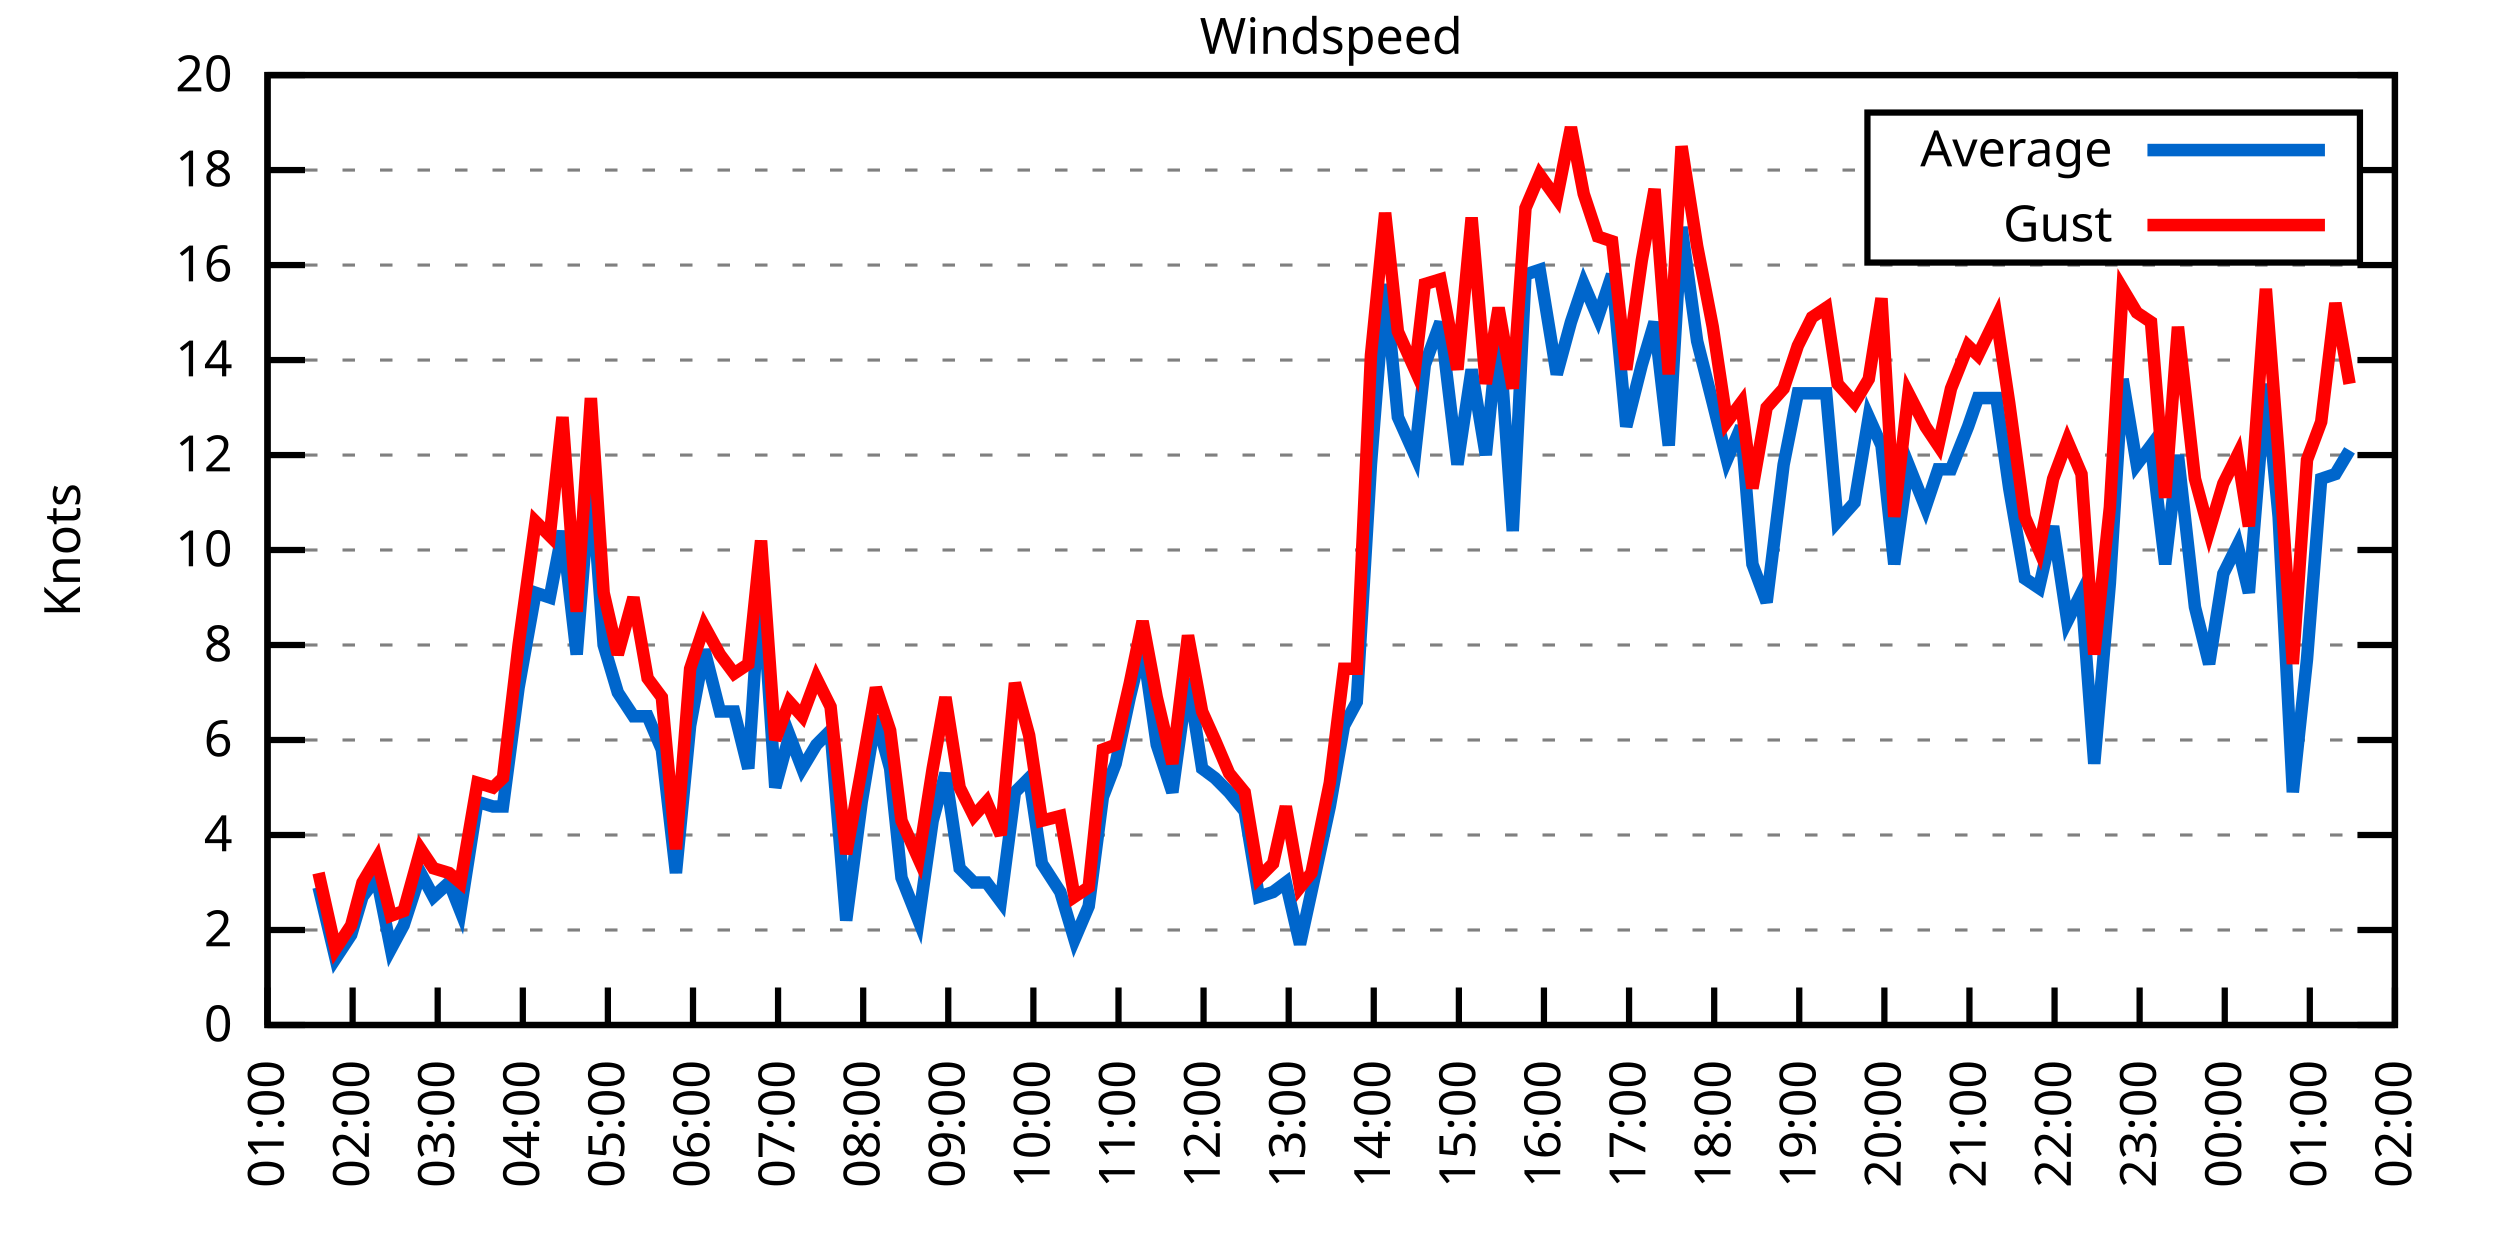
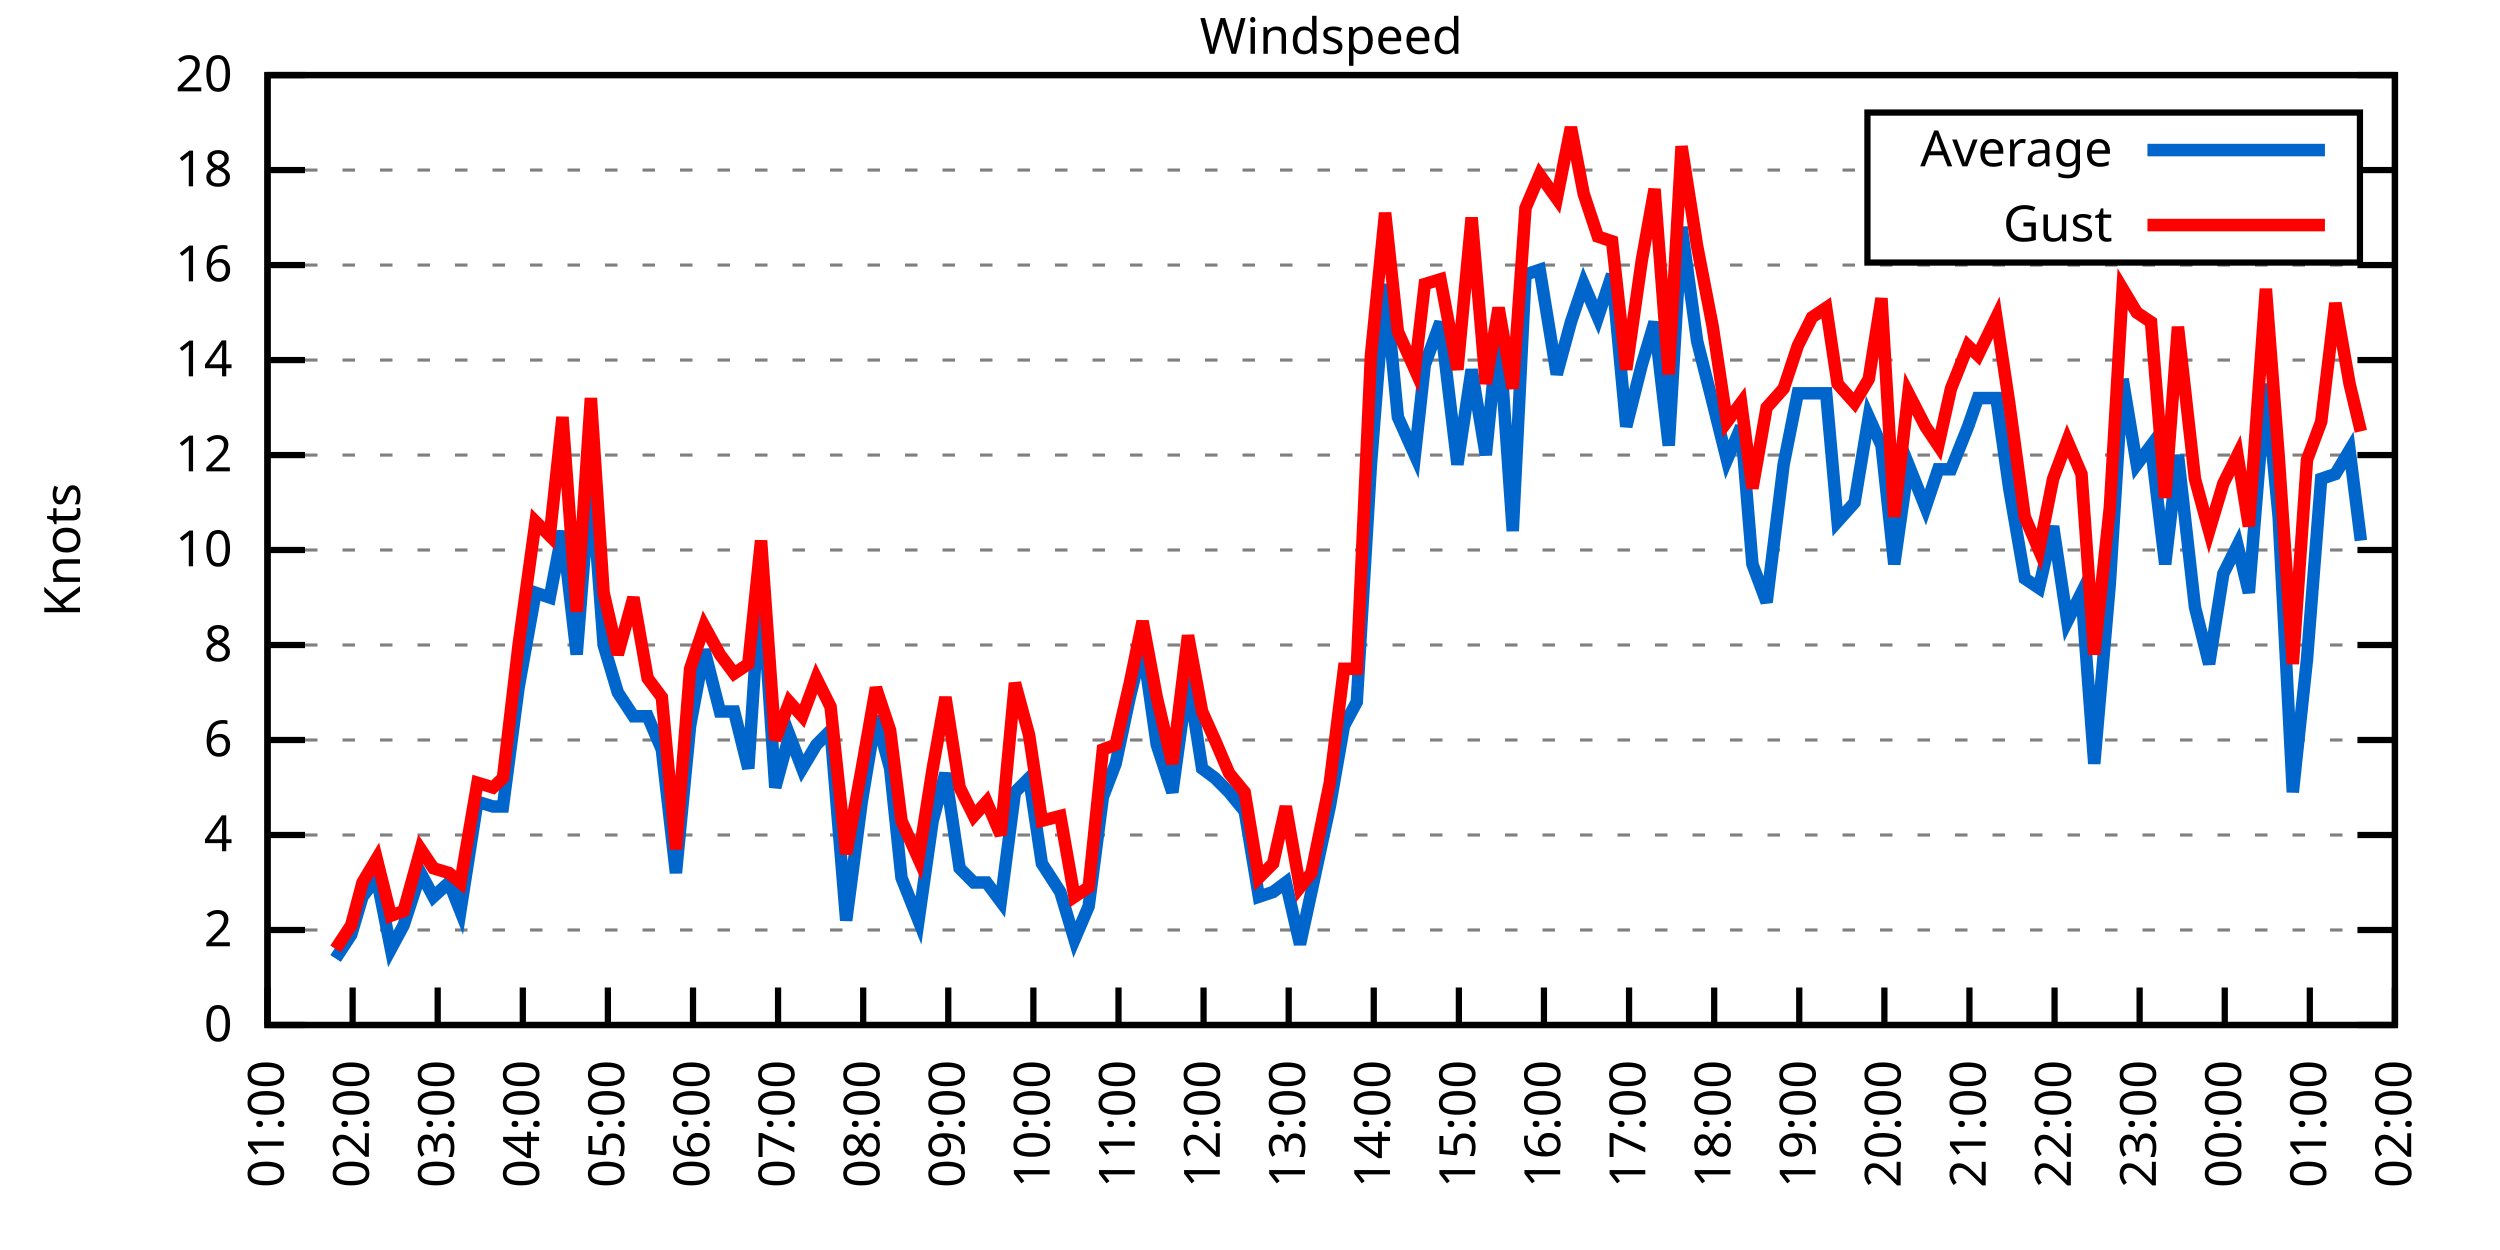
<svg xmlns="http://www.w3.org/2000/svg" xmlns:xlink="http://www.w3.org/1999/xlink" width="400" height="200" viewBox="0 0 400 200">
  <g id="gnuplot_canvas">
    <rect x="0" y="0" width="400" height="200" fill="none" />
    <defs>
      <circle id="gpDot" r="0.5" stroke-width="0.5" stroke="currentColor" />
      <path id="gpPt0" stroke-width="0.333" stroke="currentColor" d="M-1,0 h2 M0,-1 v2" />
      <path id="gpPt1" stroke-width="0.333" stroke="currentColor" d="M-1,-1 L1,1 M1,-1 L-1,1" />
      <path id="gpPt2" stroke-width="0.333" stroke="currentColor" d="M-1,0 L1,0 M0,-1 L0,1 M-1,-1 L1,1 M-1,1 L1,-1" />
      <rect id="gpPt3" stroke-width="0.333" stroke="currentColor" x="-1" y="-1" width="2" height="2" />
      <rect id="gpPt4" stroke-width="0.333" stroke="currentColor" fill="currentColor" x="-1" y="-1" width="2" height="2" />
      <circle id="gpPt5" stroke-width="0.333" stroke="currentColor" cx="0" cy="0" r="1" />
      <use xlink:href="#gpPt5" id="gpPt6" fill="currentColor" stroke="none" />
      <path id="gpPt7" stroke-width="0.333" stroke="currentColor" d="M0,-1.33 L-1.33,0.67 L1.33,0.67 z" />
      <use xlink:href="#gpPt7" id="gpPt8" fill="currentColor" stroke="none" />
      <use xlink:href="#gpPt7" id="gpPt9" stroke="currentColor" transform="rotate(180)" />
      <use xlink:href="#gpPt9" id="gpPt10" fill="currentColor" stroke="none" />
      <use xlink:href="#gpPt3" id="gpPt11" stroke="currentColor" transform="rotate(45)" />
      <use xlink:href="#gpPt11" id="gpPt12" fill="currentColor" stroke="none" />
      <path id="gpPt13" stroke-width="0.333" stroke="currentColor" d="M0,1.330 L1.265,0.411 L0.782,-1.067 L-0.782,-1.076 L-1.265,0.411 z" />
      <use xlink:href="#gpPt13" id="gpPt14" fill="currentColor" stroke="none" />
      <filter id="textbox" filterUnits="objectBoundingBox" x="0" y="0" height="1" width="1">
        <feFlood flood-color="white" flood-opacity="1" result="bgnd" />
        <feComposite in="SourceGraphic" in2="bgnd" operator="atop" />
      </filter>
      <filter id="greybox" filterUnits="objectBoundingBox" x="0" y="0" height="1" width="1">
        <feFlood flood-color="lightgrey" flood-opacity="1" result="grey" />
        <feComposite in="SourceGraphic" in2="grey" operator="atop" />
      </filter>
    </defs>
    <g fill="none" color="white" stroke="currentColor" stroke-width="1.00" stroke-linecap="butt" stroke-linejoin="miter">
</g>
    <g fill="none" color="black" stroke="currentColor" stroke-width="1.00" stroke-linecap="butt" stroke-linejoin="miter">
      <g stroke="none" shape-rendering="crispEdges">
        <polygon fill="rgb(255, 255, 255)" points="42.80,164.00 383.18,164.00 383.18,12.02 42.80,12.02 " />
      </g>
    </g>
    <g fill="none" color="black" stroke="currentColor" stroke-width="1.00" stroke-linecap="butt" stroke-linejoin="miter">
</g>
    <g fill="none" color="black" stroke="black" stroke-width="0.50" stroke-linecap="butt" stroke-linejoin="miter">
</g>
    <g fill="none" color="gray" stroke="currentColor" stroke-width="0.50" stroke-linecap="butt" stroke-linejoin="miter">
      <path stroke="gray" stroke-dasharray="2,4" class="gridline" d="M42.80,164.00 L383.19,164.00  " />
    </g>
    <g fill="none" color="gray" stroke="gray" stroke-width="1.00" stroke-linecap="butt" stroke-linejoin="miter">
</g>
    <g fill="none" color="black" stroke="currentColor" stroke-width="1.00" stroke-linecap="butt" stroke-linejoin="miter">
      <path stroke="black" d="M42.80,164.00 L48.80,164.00 M383.19,164.00 L377.19,164.00  " />
      <g transform="translate(37.20,166.60)" stroke="none" fill="black" font-family="Sans" font-size="8.00" text-anchor="end">
        <text>
          <tspan font-family="Sans"> 0</tspan>
        </text>
      </g>
    </g>
    <g fill="none" color="black" stroke="currentColor" stroke-width="1.00" stroke-linecap="butt" stroke-linejoin="miter">
</g>
    <g fill="none" color="black" stroke="black" stroke-width="0.50" stroke-linecap="butt" stroke-linejoin="miter">
</g>
    <g fill="none" color="gray" stroke="currentColor" stroke-width="0.50" stroke-linecap="butt" stroke-linejoin="miter">
      <path stroke="gray" stroke-dasharray="2,4" class="gridline" d="M42.80,148.80 L383.19,148.80  " />
    </g>
    <g fill="none" color="gray" stroke="gray" stroke-width="1.00" stroke-linecap="butt" stroke-linejoin="miter">
</g>
    <g fill="none" color="black" stroke="currentColor" stroke-width="1.00" stroke-linecap="butt" stroke-linejoin="miter">
      <path stroke="black" d="M42.80,148.80 L48.80,148.80 M383.19,148.80 L377.19,148.80  " />
      <g transform="translate(37.20,151.40)" stroke="none" fill="black" font-family="Sans" font-size="8.00" text-anchor="end">
        <text>
          <tspan font-family="Sans"> 2</tspan>
        </text>
      </g>
    </g>
    <g fill="none" color="black" stroke="currentColor" stroke-width="1.00" stroke-linecap="butt" stroke-linejoin="miter">
</g>
    <g fill="none" color="black" stroke="black" stroke-width="0.50" stroke-linecap="butt" stroke-linejoin="miter">
</g>
    <g fill="none" color="gray" stroke="currentColor" stroke-width="0.50" stroke-linecap="butt" stroke-linejoin="miter">
      <path stroke="gray" stroke-dasharray="2,4" class="gridline" d="M42.80,133.60 L383.19,133.60  " />
    </g>
    <g fill="none" color="gray" stroke="gray" stroke-width="1.00" stroke-linecap="butt" stroke-linejoin="miter">
</g>
    <g fill="none" color="black" stroke="currentColor" stroke-width="1.00" stroke-linecap="butt" stroke-linejoin="miter">
      <path stroke="black" d="M42.80,133.60 L48.80,133.60 M383.19,133.60 L377.19,133.60  " />
      <g transform="translate(37.20,136.20)" stroke="none" fill="black" font-family="Sans" font-size="8.00" text-anchor="end">
        <text>
          <tspan font-family="Sans"> 4</tspan>
        </text>
      </g>
    </g>
    <g fill="none" color="black" stroke="currentColor" stroke-width="1.00" stroke-linecap="butt" stroke-linejoin="miter">
</g>
    <g fill="none" color="black" stroke="black" stroke-width="0.50" stroke-linecap="butt" stroke-linejoin="miter">
</g>
    <g fill="none" color="gray" stroke="currentColor" stroke-width="0.50" stroke-linecap="butt" stroke-linejoin="miter">
      <path stroke="gray" stroke-dasharray="2,4" class="gridline" d="M42.80,118.40 L383.19,118.40  " />
    </g>
    <g fill="none" color="gray" stroke="gray" stroke-width="1.00" stroke-linecap="butt" stroke-linejoin="miter">
</g>
    <g fill="none" color="black" stroke="currentColor" stroke-width="1.00" stroke-linecap="butt" stroke-linejoin="miter">
      <path stroke="black" d="M42.80,118.40 L48.80,118.40 M383.19,118.40 L377.19,118.40  " />
      <g transform="translate(37.20,121.00)" stroke="none" fill="black" font-family="Sans" font-size="8.00" text-anchor="end">
        <text>
          <tspan font-family="Sans"> 6</tspan>
        </text>
      </g>
    </g>
    <g fill="none" color="black" stroke="currentColor" stroke-width="1.00" stroke-linecap="butt" stroke-linejoin="miter">
</g>
    <g fill="none" color="black" stroke="black" stroke-width="0.50" stroke-linecap="butt" stroke-linejoin="miter">
</g>
    <g fill="none" color="gray" stroke="currentColor" stroke-width="0.50" stroke-linecap="butt" stroke-linejoin="miter">
      <path stroke="gray" stroke-dasharray="2,4" class="gridline" d="M42.80,103.20 L383.19,103.20  " />
    </g>
    <g fill="none" color="gray" stroke="gray" stroke-width="1.00" stroke-linecap="butt" stroke-linejoin="miter">
</g>
    <g fill="none" color="black" stroke="currentColor" stroke-width="1.00" stroke-linecap="butt" stroke-linejoin="miter">
      <path stroke="black" d="M42.80,103.20 L48.80,103.20 M383.19,103.20 L377.19,103.20  " />
      <g transform="translate(37.20,105.80)" stroke="none" fill="black" font-family="Sans" font-size="8.00" text-anchor="end">
        <text>
          <tspan font-family="Sans"> 8</tspan>
        </text>
      </g>
    </g>
    <g fill="none" color="black" stroke="currentColor" stroke-width="1.00" stroke-linecap="butt" stroke-linejoin="miter">
</g>
    <g fill="none" color="black" stroke="black" stroke-width="0.50" stroke-linecap="butt" stroke-linejoin="miter">
</g>
    <g fill="none" color="gray" stroke="currentColor" stroke-width="0.50" stroke-linecap="butt" stroke-linejoin="miter">
      <path stroke="gray" stroke-dasharray="2,4" class="gridline" d="M42.80,88.00 L383.19,88.00  " />
    </g>
    <g fill="none" color="gray" stroke="gray" stroke-width="1.00" stroke-linecap="butt" stroke-linejoin="miter">
</g>
    <g fill="none" color="black" stroke="currentColor" stroke-width="1.00" stroke-linecap="butt" stroke-linejoin="miter">
      <path stroke="black" d="M42.80,88.00 L48.80,88.00 M383.19,88.00 L377.19,88.00  " />
      <g transform="translate(37.20,90.60)" stroke="none" fill="black" font-family="Sans" font-size="8.00" text-anchor="end">
        <text>
          <tspan font-family="Sans"> 10</tspan>
        </text>
      </g>
    </g>
    <g fill="none" color="black" stroke="currentColor" stroke-width="1.00" stroke-linecap="butt" stroke-linejoin="miter">
</g>
    <g fill="none" color="black" stroke="black" stroke-width="0.50" stroke-linecap="butt" stroke-linejoin="miter">
</g>
    <g fill="none" color="gray" stroke="currentColor" stroke-width="0.50" stroke-linecap="butt" stroke-linejoin="miter">
      <path stroke="gray" stroke-dasharray="2,4" class="gridline" d="M42.80,72.81 L383.19,72.81  " />
    </g>
    <g fill="none" color="gray" stroke="gray" stroke-width="1.00" stroke-linecap="butt" stroke-linejoin="miter">
</g>
    <g fill="none" color="black" stroke="currentColor" stroke-width="1.00" stroke-linecap="butt" stroke-linejoin="miter">
      <path stroke="black" d="M42.80,72.81 L48.80,72.81 M383.19,72.81 L377.19,72.81  " />
      <g transform="translate(37.20,75.41)" stroke="none" fill="black" font-family="Sans" font-size="8.00" text-anchor="end">
        <text>
          <tspan font-family="Sans"> 12</tspan>
        </text>
      </g>
    </g>
    <g fill="none" color="black" stroke="currentColor" stroke-width="1.00" stroke-linecap="butt" stroke-linejoin="miter">
</g>
    <g fill="none" color="black" stroke="black" stroke-width="0.50" stroke-linecap="butt" stroke-linejoin="miter">
</g>
    <g fill="none" color="gray" stroke="currentColor" stroke-width="0.50" stroke-linecap="butt" stroke-linejoin="miter">
      <path stroke="gray" stroke-dasharray="2,4" class="gridline" d="M42.80,57.61 L383.19,57.61  " />
    </g>
    <g fill="none" color="gray" stroke="gray" stroke-width="1.00" stroke-linecap="butt" stroke-linejoin="miter">
</g>
    <g fill="none" color="black" stroke="currentColor" stroke-width="1.00" stroke-linecap="butt" stroke-linejoin="miter">
      <path stroke="black" d="M42.80,57.61 L48.80,57.61 M383.19,57.61 L377.19,57.61  " />
      <g transform="translate(37.20,60.21)" stroke="none" fill="black" font-family="Sans" font-size="8.00" text-anchor="end">
        <text>
          <tspan font-family="Sans"> 14</tspan>
        </text>
      </g>
    </g>
    <g fill="none" color="black" stroke="currentColor" stroke-width="1.00" stroke-linecap="butt" stroke-linejoin="miter">
</g>
    <g fill="none" color="black" stroke="black" stroke-width="0.50" stroke-linecap="butt" stroke-linejoin="miter">
</g>
    <g fill="none" color="gray" stroke="currentColor" stroke-width="0.50" stroke-linecap="butt" stroke-linejoin="miter">
      <path stroke="gray" stroke-dasharray="2,4" class="gridline" d="M42.80,42.41 L383.19,42.41  " />
    </g>
    <g fill="none" color="gray" stroke="gray" stroke-width="1.00" stroke-linecap="butt" stroke-linejoin="miter">
</g>
    <g fill="none" color="black" stroke="currentColor" stroke-width="1.00" stroke-linecap="butt" stroke-linejoin="miter">
      <path stroke="black" d="M42.80,42.41 L48.80,42.41 M383.19,42.41 L377.19,42.41  " />
      <g transform="translate(37.20,45.01)" stroke="none" fill="black" font-family="Sans" font-size="8.00" text-anchor="end">
        <text>
          <tspan font-family="Sans"> 16</tspan>
        </text>
      </g>
    </g>
    <g fill="none" color="black" stroke="currentColor" stroke-width="1.00" stroke-linecap="butt" stroke-linejoin="miter">
</g>
    <g fill="none" color="black" stroke="black" stroke-width="0.50" stroke-linecap="butt" stroke-linejoin="miter">
</g>
    <g fill="none" color="gray" stroke="currentColor" stroke-width="0.50" stroke-linecap="butt" stroke-linejoin="miter">
      <path stroke="gray" stroke-dasharray="2,4" class="gridline" d="M42.80,27.21 L298.79,27.21 M377.59,27.21 L383.19,27.21  " />
    </g>
    <g fill="none" color="gray" stroke="gray" stroke-width="1.00" stroke-linecap="butt" stroke-linejoin="miter">
</g>
    <g fill="none" color="black" stroke="currentColor" stroke-width="1.00" stroke-linecap="butt" stroke-linejoin="miter">
      <path stroke="black" d="M42.80,27.21 L48.80,27.21 M383.19,27.21 L377.19,27.21  " />
      <g transform="translate(37.20,29.81)" stroke="none" fill="black" font-family="Sans" font-size="8.00" text-anchor="end">
        <text>
          <tspan font-family="Sans"> 18</tspan>
        </text>
      </g>
    </g>
    <g fill="none" color="black" stroke="currentColor" stroke-width="1.00" stroke-linecap="butt" stroke-linejoin="miter">
</g>
    <g fill="none" color="black" stroke="black" stroke-width="0.50" stroke-linecap="butt" stroke-linejoin="miter">
</g>
    <g fill="none" color="gray" stroke="currentColor" stroke-width="0.50" stroke-linecap="butt" stroke-linejoin="miter">
      <path stroke="gray" stroke-dasharray="2,4" class="gridline" d="M42.80,12.01 L383.19,12.01  " />
    </g>
    <g fill="none" color="gray" stroke="gray" stroke-width="1.00" stroke-linecap="butt" stroke-linejoin="miter">
</g>
    <g fill="none" color="black" stroke="currentColor" stroke-width="1.00" stroke-linecap="butt" stroke-linejoin="miter">
      <path stroke="black" d="M42.80,12.01 L48.80,12.01 M383.19,12.01 L377.19,12.01  " />
      <g transform="translate(37.20,14.61)" stroke="none" fill="black" font-family="Sans" font-size="8.00" text-anchor="end">
        <text>
          <tspan font-family="Sans"> 20</tspan>
        </text>
      </g>
    </g>
    <g fill="none" color="black" stroke="currentColor" stroke-width="1.00" stroke-linecap="butt" stroke-linejoin="miter">
      <path stroke="black" d="M42.80,164.00 L42.80,158.00  " />
      <g transform="translate(45.40,169.60) rotate(270.00)" stroke="none" fill="black" font-family="Sans" font-size="8.00" text-anchor="end">
        <text>
          <tspan font-family="Sans">01:00</tspan>
        </text>
      </g>
    </g>
    <g fill="none" color="black" stroke="currentColor" stroke-width="1.00" stroke-linecap="butt" stroke-linejoin="miter">
      <path stroke="black" d="M56.42,164.00 L56.42,158.00  " />
      <g transform="translate(59.02,169.60) rotate(270.00)" stroke="none" fill="black" font-family="Sans" font-size="8.00" text-anchor="end">
        <text>
          <tspan font-family="Sans">02:00</tspan>
        </text>
      </g>
    </g>
    <g fill="none" color="black" stroke="currentColor" stroke-width="1.00" stroke-linecap="butt" stroke-linejoin="miter">
      <path stroke="black" d="M70.03,164.00 L70.03,158.00  " />
      <g transform="translate(72.63,169.60) rotate(270.00)" stroke="none" fill="black" font-family="Sans" font-size="8.00" text-anchor="end">
        <text>
          <tspan font-family="Sans">03:00</tspan>
        </text>
      </g>
    </g>
    <g fill="none" color="black" stroke="currentColor" stroke-width="1.00" stroke-linecap="butt" stroke-linejoin="miter">
      <path stroke="black" d="M83.65,164.00 L83.65,158.00  " />
      <g transform="translate(86.25,169.60) rotate(270.00)" stroke="none" fill="black" font-family="Sans" font-size="8.00" text-anchor="end">
        <text>
          <tspan font-family="Sans">04:00</tspan>
        </text>
      </g>
    </g>
    <g fill="none" color="black" stroke="currentColor" stroke-width="1.00" stroke-linecap="butt" stroke-linejoin="miter">
      <path stroke="black" d="M97.26,164.00 L97.26,158.00  " />
      <g transform="translate(99.86,169.60) rotate(270.00)" stroke="none" fill="black" font-family="Sans" font-size="8.00" text-anchor="end">
        <text>
          <tspan font-family="Sans">05:00</tspan>
        </text>
      </g>
    </g>
    <g fill="none" color="black" stroke="currentColor" stroke-width="1.00" stroke-linecap="butt" stroke-linejoin="miter">
      <path stroke="black" d="M110.88,164.00 L110.88,158.00  " />
      <g transform="translate(113.48,169.60) rotate(270.00)" stroke="none" fill="black" font-family="Sans" font-size="8.00" text-anchor="end">
        <text>
          <tspan font-family="Sans">06:00</tspan>
        </text>
      </g>
    </g>
    <g fill="none" color="black" stroke="currentColor" stroke-width="1.00" stroke-linecap="butt" stroke-linejoin="miter">
      <path stroke="black" d="M124.49,164.00 L124.49,158.00  " />
      <g transform="translate(127.09,169.60) rotate(270.00)" stroke="none" fill="black" font-family="Sans" font-size="8.00" text-anchor="end">
        <text>
          <tspan font-family="Sans">07:00</tspan>
        </text>
      </g>
    </g>
    <g fill="none" color="black" stroke="currentColor" stroke-width="1.00" stroke-linecap="butt" stroke-linejoin="miter">
      <path stroke="black" d="M138.11,164.00 L138.11,158.00  " />
      <g transform="translate(140.71,169.60) rotate(270.00)" stroke="none" fill="black" font-family="Sans" font-size="8.00" text-anchor="end">
        <text>
          <tspan font-family="Sans">08:00</tspan>
        </text>
      </g>
    </g>
    <g fill="none" color="black" stroke="currentColor" stroke-width="1.00" stroke-linecap="butt" stroke-linejoin="miter">
      <path stroke="black" d="M151.72,164.00 L151.72,158.00  " />
      <g transform="translate(154.32,169.60) rotate(270.00)" stroke="none" fill="black" font-family="Sans" font-size="8.00" text-anchor="end">
        <text>
          <tspan font-family="Sans">09:00</tspan>
        </text>
      </g>
    </g>
    <g fill="none" color="black" stroke="currentColor" stroke-width="1.00" stroke-linecap="butt" stroke-linejoin="miter">
      <path stroke="black" d="M165.34,164.00 L165.34,158.00  " />
      <g transform="translate(167.94,169.60) rotate(270.00)" stroke="none" fill="black" font-family="Sans" font-size="8.00" text-anchor="end">
        <text>
          <tspan font-family="Sans">10:00</tspan>
        </text>
      </g>
    </g>
    <g fill="none" color="black" stroke="currentColor" stroke-width="1.00" stroke-linecap="butt" stroke-linejoin="miter">
      <path stroke="black" d="M178.96,164.00 L178.96,158.00  " />
      <g transform="translate(181.56,169.60) rotate(270.00)" stroke="none" fill="black" font-family="Sans" font-size="8.00" text-anchor="end">
        <text>
          <tspan font-family="Sans">11:00</tspan>
        </text>
      </g>
    </g>
    <g fill="none" color="black" stroke="currentColor" stroke-width="1.00" stroke-linecap="butt" stroke-linejoin="miter">
      <path stroke="black" d="M192.57,164.00 L192.57,158.00  " />
      <g transform="translate(195.17,169.60) rotate(270.00)" stroke="none" fill="black" font-family="Sans" font-size="8.00" text-anchor="end">
        <text>
          <tspan font-family="Sans">12:00</tspan>
        </text>
      </g>
    </g>
    <g fill="none" color="black" stroke="currentColor" stroke-width="1.00" stroke-linecap="butt" stroke-linejoin="miter">
      <path stroke="black" d="M206.19,164.00 L206.19,158.00  " />
      <g transform="translate(208.79,169.60) rotate(270.00)" stroke="none" fill="black" font-family="Sans" font-size="8.00" text-anchor="end">
        <text>
          <tspan font-family="Sans">13:00</tspan>
        </text>
      </g>
    </g>
    <g fill="none" color="black" stroke="currentColor" stroke-width="1.00" stroke-linecap="butt" stroke-linejoin="miter">
      <path stroke="black" d="M219.80,164.00 L219.80,158.00  " />
      <g transform="translate(222.40,169.60) rotate(270.00)" stroke="none" fill="black" font-family="Sans" font-size="8.00" text-anchor="end">
        <text>
          <tspan font-family="Sans">14:00</tspan>
        </text>
      </g>
    </g>
    <g fill="none" color="black" stroke="currentColor" stroke-width="1.00" stroke-linecap="butt" stroke-linejoin="miter">
      <path stroke="black" d="M233.42,164.00 L233.42,158.00  " />
      <g transform="translate(236.02,169.60) rotate(270.00)" stroke="none" fill="black" font-family="Sans" font-size="8.00" text-anchor="end">
        <text>
          <tspan font-family="Sans">15:00</tspan>
        </text>
      </g>
    </g>
    <g fill="none" color="black" stroke="currentColor" stroke-width="1.00" stroke-linecap="butt" stroke-linejoin="miter">
      <path stroke="black" d="M247.03,164.00 L247.03,158.00  " />
      <g transform="translate(249.63,169.60) rotate(270.00)" stroke="none" fill="black" font-family="Sans" font-size="8.00" text-anchor="end">
        <text>
          <tspan font-family="Sans">16:00</tspan>
        </text>
      </g>
    </g>
    <g fill="none" color="black" stroke="currentColor" stroke-width="1.00" stroke-linecap="butt" stroke-linejoin="miter">
      <path stroke="black" d="M260.65,164.00 L260.65,158.00  " />
      <g transform="translate(263.25,169.60) rotate(270.00)" stroke="none" fill="black" font-family="Sans" font-size="8.00" text-anchor="end">
        <text>
          <tspan font-family="Sans">17:00</tspan>
        </text>
      </g>
    </g>
    <g fill="none" color="black" stroke="currentColor" stroke-width="1.00" stroke-linecap="butt" stroke-linejoin="miter">
      <path stroke="black" d="M274.27,164.00 L274.27,158.00  " />
      <g transform="translate(276.87,169.60) rotate(270.00)" stroke="none" fill="black" font-family="Sans" font-size="8.00" text-anchor="end">
        <text>
          <tspan font-family="Sans">18:00</tspan>
        </text>
      </g>
    </g>
    <g fill="none" color="black" stroke="currentColor" stroke-width="1.00" stroke-linecap="butt" stroke-linejoin="miter">
      <path stroke="black" d="M287.88,164.00 L287.88,158.00  " />
      <g transform="translate(290.48,169.60) rotate(270.00)" stroke="none" fill="black" font-family="Sans" font-size="8.00" text-anchor="end">
        <text>
          <tspan font-family="Sans">19:00</tspan>
        </text>
      </g>
    </g>
    <g fill="none" color="black" stroke="currentColor" stroke-width="1.00" stroke-linecap="butt" stroke-linejoin="miter">
      <path stroke="black" d="M301.50,164.00 L301.50,158.00  " />
      <g transform="translate(304.10,169.60) rotate(270.00)" stroke="none" fill="black" font-family="Sans" font-size="8.00" text-anchor="end">
        <text>
          <tspan font-family="Sans">20:00</tspan>
        </text>
      </g>
    </g>
    <g fill="none" color="black" stroke="currentColor" stroke-width="1.00" stroke-linecap="butt" stroke-linejoin="miter">
      <path stroke="black" d="M315.11,164.00 L315.11,158.00  " />
      <g transform="translate(317.71,169.60) rotate(270.00)" stroke="none" fill="black" font-family="Sans" font-size="8.00" text-anchor="end">
        <text>
          <tspan font-family="Sans">21:00</tspan>
        </text>
      </g>
    </g>
    <g fill="none" color="black" stroke="currentColor" stroke-width="1.00" stroke-linecap="butt" stroke-linejoin="miter">
      <path stroke="black" d="M328.73,164.00 L328.73,158.00  " />
      <g transform="translate(331.33,169.60) rotate(270.00)" stroke="none" fill="black" font-family="Sans" font-size="8.00" text-anchor="end">
        <text>
          <tspan font-family="Sans">22:00</tspan>
        </text>
      </g>
    </g>
    <g fill="none" color="black" stroke="currentColor" stroke-width="1.00" stroke-linecap="butt" stroke-linejoin="miter">
      <path stroke="black" d="M342.34,164.00 L342.34,158.00  " />
      <g transform="translate(344.94,169.60) rotate(270.00)" stroke="none" fill="black" font-family="Sans" font-size="8.00" text-anchor="end">
        <text>
          <tspan font-family="Sans">23:00</tspan>
        </text>
      </g>
    </g>
    <g fill="none" color="black" stroke="currentColor" stroke-width="1.00" stroke-linecap="butt" stroke-linejoin="miter">
      <path stroke="black" d="M355.96,164.00 L355.96,158.00  " />
      <g transform="translate(358.56,169.60) rotate(270.00)" stroke="none" fill="black" font-family="Sans" font-size="8.00" text-anchor="end">
        <text>
          <tspan font-family="Sans">00:00</tspan>
        </text>
      </g>
    </g>
    <g fill="none" color="black" stroke="currentColor" stroke-width="1.00" stroke-linecap="butt" stroke-linejoin="miter">
      <path stroke="black" d="M369.57,164.00 L369.57,158.00  " />
      <g transform="translate(372.17,169.60) rotate(270.00)" stroke="none" fill="black" font-family="Sans" font-size="8.00" text-anchor="end">
        <text>
          <tspan font-family="Sans">01:00</tspan>
        </text>
      </g>
    </g>
    <g fill="none" color="black" stroke="currentColor" stroke-width="1.00" stroke-linecap="butt" stroke-linejoin="miter">
      <path stroke="black" d="M383.19,164.00 L383.19,158.00  " />
      <g transform="translate(385.79,169.60) rotate(270.00)" stroke="none" fill="black" font-family="Sans" font-size="8.00" text-anchor="end">
        <text>
          <tspan font-family="Sans">02:00</tspan>
        </text>
      </g>
    </g>
    <g fill="none" color="black" stroke="currentColor" stroke-width="1.00" stroke-linecap="butt" stroke-linejoin="miter">
</g>
    <g fill="none" color="black" stroke="currentColor" stroke-width="1.00" stroke-linecap="butt" stroke-linejoin="miter">
      <path stroke="black" d="M42.80,12.01 L42.80,164.00 L383.19,164.00 L383.19,12.01 L42.80,12.01 Z  " />
    </g>
    <g fill="none" color="black" stroke="currentColor" stroke-width="1.00" stroke-linecap="butt" stroke-linejoin="miter">
</g>
    <g fill="none" color="black" stroke="currentColor" stroke-width="1.00" stroke-linecap="butt" stroke-linejoin="miter">
      <path stroke="black" d="M298.79,42.01 L298.79,18.01 L377.59,18.01 L377.59,42.01 L298.79,42.01 Z  " />
    </g>
    <g id="Windspeed_plot_1">
      <g fill="none" color="white" stroke="black" stroke-width="2.00" stroke-linecap="butt" stroke-linejoin="miter">
</g>
      <g fill="none" color="black" stroke="currentColor" stroke-width="2.00" stroke-linecap="butt" stroke-linejoin="miter">
        <g transform="translate(337.99,26.61)" stroke="none" fill="black" font-family="Sans" font-size="8.00" text-anchor="end">
          <text>
            <tspan font-family="Sans">Average</tspan>
          </text>
        </g>
      </g>
      <g fill="none" color="black" stroke="currentColor" stroke-width="2.00" stroke-linecap="butt" stroke-linejoin="miter">
-         <path stroke="rgb(  0, 102, 204)" d="M343.59,24.01 L371.99,24.01 M50.97,141.96 L53.69,153.36 L56.19,149.56 L58.00,143.48 L60.27,140.44 L62.54,151.84   L64.58,148.04 L67.31,139.68 L69.35,143.48 L71.85,141.20 L73.66,145.76 L76.39,128.28 L78.88,129.04 L80.47,129.04   L82.97,110.04 L85.69,94.84 L87.96,95.60 L90.00,84.97 L92.27,104.72 L94.54,75.85 L96.58,103.20 L98.85,110.80   L101.35,114.60 L103.62,114.60 L105.89,119.92 L108.15,139.68 L110.42,116.12 L112.69,103.96 L115.19,113.84 L117.46,113.84   L119.73,122.96 L121.77,91.80 L124.04,126.00 L126.31,117.64 L128.35,122.96 L130.62,119.16 L132.89,116.88 L135.39,147.28   L137.88,128.28 L140.15,114.60 L142.42,122.96 L144.24,140.44 L146.96,147.28 L149.23,131.32 L151.27,123.72 L153.54,138.92   L155.81,141.20 L157.85,141.20 L160.12,144.24 L162.39,126.76 L164.66,124.48 L166.70,138.16 L169.65,142.72 L171.92,150.32   L174.19,145.00 L176.46,127.52 L178.50,122.20 L180.77,111.56 L182.81,103.20 L185.08,119.16 L187.58,126.76 L190.08,108.52   L192.34,122.96 L194.39,124.48 L196.66,126.76 L199.15,129.80 L201.42,143.48 L203.69,142.72 L205.73,141.20 L208.00,151.08   L209.82,142.72 L212.77,129.04 L215.04,116.12 L217.08,112.32 L219.35,74.33 L221.62,45.45 L223.66,66.73 L226.38,72.81   L227.97,58.37 L230.47,51.53 L233.19,74.33 L235.46,59.13 L237.73,72.81 L239.77,52.29 L242.04,84.97 L244.08,43.93   L246.35,43.17 L249.08,59.89 L251.35,51.53 L253.39,45.45 L255.66,50.77 L257.93,43.93 L260.20,68.25 L262.69,58.37   L264.73,51.53 L267.00,71.29 L269.05,36.33 L271.54,54.57 L274.04,64.45 L276.31,73.57 L278.58,68.25 L280.39,90.28   L282.66,96.36 L285.38,74.33 L287.65,62.93 L289.92,62.93 L292.19,62.93 L294.01,83.45 L296.73,80.41 L299.00,66.73   L301.04,71.29 L303.08,90.28 L305.35,74.33 L308.08,81.17 L310.12,75.09 L312.16,75.09 L314.89,68.25 L316.47,63.69   L319.42,63.69 L321.47,78.13 L323.96,92.56 L326.23,94.08 L328.50,84.21 L330.77,99.40 L333.04,94.84 L335.08,122.20   L337.58,93.32 L339.62,60.65 L341.89,74.33 L344.16,71.29 L346.43,90.28 L348.47,72.81 L351.19,97.12 L353.46,106.24   L355.73,91.80 L358.00,87.25 L359.82,94.84 L362.54,61.41 L364.58,82.69 L366.85,126.76 L369.12,105.48 L371.39,76.61   L373.66,75.85 L375.93,72.05  " />
+         <path stroke="rgb(  0, 102, 204)" d="M343.59,24.01 L371.99,24.01 M53.69,153.36 L56.19,149.56 L58.00,143.48 L60.27,140.44 L62.54,151.84 L64.58,148.04   L67.31,139.68 L69.35,143.48 L71.85,141.20 L73.66,145.76 L76.39,128.28 L78.88,129.04 L80.47,129.04 L82.97,110.04   L85.69,94.84 L87.96,95.60 L90.00,84.97 L92.27,104.72 L94.54,75.85 L96.58,103.20 L98.85,110.80 L101.35,114.60   L103.62,114.60 L105.89,119.92 L108.15,139.68 L110.42,116.12 L112.69,103.96 L115.19,113.84 L117.46,113.84 L119.73,122.96   L121.77,91.80 L124.04,126.00 L126.31,117.64 L128.35,122.96 L130.62,119.16 L132.89,116.88 L135.39,147.28 L137.88,128.28   L140.15,114.60 L142.42,122.96 L144.24,140.44 L146.96,147.28 L149.23,131.32 L151.27,123.72 L153.54,138.92 L155.81,141.20   L157.85,141.20 L160.12,144.24 L162.39,126.76 L164.66,124.48 L166.70,138.16 L169.65,142.72 L171.92,150.32 L174.19,145.00   L176.46,127.52 L178.50,122.20 L180.77,111.56 L182.81,103.20 L185.08,119.16 L187.58,126.76 L190.08,108.52 L192.34,122.96   L194.39,124.48 L196.66,126.76 L199.15,129.80 L201.42,143.48 L203.69,142.72 L205.73,141.20 L208.00,151.08 L209.82,142.72   L212.77,129.04 L215.04,116.12 L217.08,112.32 L219.35,74.33 L221.62,45.45 L223.66,66.73 L226.38,72.81 L227.97,58.37   L230.47,51.53 L233.19,74.33 L235.46,59.13 L237.73,72.81 L239.77,52.29 L242.04,84.97 L244.08,43.93 L246.35,43.17   L249.08,59.89 L251.35,51.53 L253.39,45.45 L255.66,50.77 L257.93,43.93 L260.20,68.25 L262.69,58.37 L264.73,51.53   L267.00,71.29 L269.05,36.33 L271.54,54.57 L274.04,64.45 L276.31,73.57 L278.58,68.25 L280.39,90.28 L282.66,96.36   L285.38,74.33 L287.65,62.93 L289.92,62.93 L292.19,62.93 L294.01,83.45 L296.73,80.41 L299.00,66.73 L301.04,71.29   L303.08,90.28 L305.35,74.33 L308.08,81.17 L310.12,75.09 L312.16,75.09 L314.89,68.25 L316.47,63.69 L319.42,63.69   L321.47,78.13 L323.96,92.56 L326.23,94.08 L328.50,84.21 L330.77,99.40 L333.04,94.84 L335.08,122.20 L337.58,93.32   L339.62,60.65 L341.89,74.33 L344.16,71.29 L346.43,90.28 L348.47,72.81 L351.19,97.12 L353.46,106.24 L355.73,91.80   L358.00,87.25 L359.82,94.84 L362.54,61.41 L364.58,82.69 L366.85,126.76 L369.12,105.48 L371.39,76.61 L373.66,75.85   L375.93,72.05 L377.74,86.49  " />
      </g>
    </g>
    <g id="Windspeed_plot_2">
      <g fill="none" color="black" stroke="currentColor" stroke-width="2.00" stroke-linecap="butt" stroke-linejoin="miter">
        <g transform="translate(337.99,38.61)" stroke="none" fill="black" font-family="Sans" font-size="8.00" text-anchor="end">
          <text>
            <tspan font-family="Sans">Gust</tspan>
          </text>
        </g>
      </g>
      <g fill="none" color="black" stroke="currentColor" stroke-width="2.00" stroke-linecap="butt" stroke-linejoin="miter">
-         <path stroke="rgb(255,   0,   0)" d="M343.59,36.01 L371.99,36.01 M50.97,139.68 L53.69,151.84 L56.19,148.04 L58.00,141.20 L60.27,137.40 L62.54,146.52   L64.58,145.76 L67.31,135.88 L69.35,138.92 L71.85,139.68 L73.66,141.20 L76.39,125.24 L78.88,126.00 L80.47,124.48   L82.97,103.20 L85.69,83.45 L87.96,85.73 L90.00,66.73 L92.27,97.88 L94.54,63.69 L96.58,94.84 L98.85,104.72   L101.35,95.60 L103.62,108.52 L105.89,111.56 L108.15,135.88 L110.42,107.00 L112.69,100.16 L115.19,104.72 L117.46,107.76   L119.73,106.24 L121.77,86.49 L124.04,118.40 L126.31,112.32 L128.35,114.60 L130.62,108.52 L132.89,113.08 L135.39,136.64   L137.88,122.96 L140.15,110.04 L142.42,116.88 L144.24,131.32 L146.96,137.40 L149.23,122.96 L151.27,111.56 L153.54,126.00   L155.81,130.56 L157.85,128.28 L160.12,133.60 L162.39,109.28 L164.66,117.64 L166.70,131.32 L169.65,130.56 L171.92,143.48   L174.19,141.96 L176.46,119.92 L178.50,119.16 L180.77,109.28 L182.81,99.40 L185.08,111.56 L187.58,122.20 L190.08,101.68   L192.34,113.84 L194.39,118.40 L196.66,123.72 L199.15,126.76 L201.42,140.44 L203.69,138.16 L205.73,129.04 L208.00,141.96   L209.82,139.68 L212.77,125.24 L215.04,107.00 L217.08,107.00 L219.35,56.85 L221.62,34.05 L223.66,53.05 L226.38,59.13   L227.97,45.45 L230.47,44.69 L233.19,59.13 L235.46,34.81 L237.73,61.41 L239.77,49.25 L242.04,62.17 L244.08,33.29   L246.35,27.97 L249.08,31.77 L251.35,20.37 L253.39,31.01 L255.66,37.85 L257.93,38.61 L260.20,59.13 L262.69,41.65   L264.73,30.25 L267.00,59.89 L269.05,23.41 L271.54,39.37 L274.04,52.29 L276.31,67.49 L278.58,64.45 L280.39,78.13   L282.66,65.21 L285.38,62.17 L287.65,55.33 L289.92,50.77 L292.19,49.25 L294.01,61.41 L296.73,64.45 L299.00,60.65   L301.04,47.73 L303.08,82.69 L305.35,62.93 L308.08,68.25 L310.12,71.29 L312.16,62.17 L314.89,55.33 L316.47,56.85   L319.42,50.77 L321.47,64.45 L323.96,82.69 L326.23,88.00 L328.50,76.61 L330.77,70.53 L333.04,75.85 L335.08,104.72   L337.58,81.17 L339.62,46.21 L341.89,50.01 L344.16,51.53 L346.43,79.65 L348.47,52.29 L351.19,76.61 L353.46,84.97   L355.73,77.37 L358.00,72.81 L359.82,84.21 L362.54,46.21 L364.58,72.81 L366.85,106.24 L369.12,73.57 L371.39,67.49   L373.66,48.49 L375.93,61.41  " />
+         <path stroke="rgb(255,   0,   0)" d="M343.59,36.01 L371.99,36.01 M53.69,151.84 L56.19,148.04 L58.00,141.20 L60.27,137.40 L62.54,146.52 L64.58,145.76   L67.31,135.88 L69.35,138.92 L71.85,139.68 L73.66,141.20 L76.39,125.24 L78.88,126.00 L80.47,124.48 L82.97,103.20   L85.69,83.45 L87.96,85.73 L90.00,66.73 L92.27,97.88 L94.54,63.69 L96.58,94.84 L98.85,104.72 L101.35,95.60   L103.62,108.52 L105.89,111.56 L108.15,135.88 L110.42,107.00 L112.69,100.16 L115.19,104.72 L117.46,107.76 L119.73,106.24   L121.77,86.49 L124.04,118.40 L126.31,112.32 L128.35,114.60 L130.62,108.52 L132.89,113.08 L135.39,136.64 L137.88,122.96   L140.15,110.04 L142.42,116.88 L144.24,131.32 L146.96,137.40 L149.23,122.96 L151.27,111.56 L153.54,126.00 L155.81,130.56   L157.85,128.28 L160.12,133.60 L162.39,109.28 L164.66,117.64 L166.70,131.32 L169.65,130.56 L171.92,143.48 L174.19,141.96   L176.46,119.92 L178.50,119.16 L180.77,109.28 L182.81,99.40 L185.08,111.56 L187.58,122.20 L190.08,101.68 L192.34,113.84   L194.39,118.40 L196.66,123.72 L199.15,126.76 L201.42,140.44 L203.69,138.16 L205.73,129.04 L208.00,141.96 L209.82,139.68   L212.77,125.24 L215.04,107.00 L217.08,107.00 L219.35,56.85 L221.62,34.05 L223.66,53.05 L226.38,59.13 L227.97,45.45   L230.47,44.69 L233.19,59.13 L235.46,34.81 L237.73,61.41 L239.77,49.25 L242.04,62.17 L244.08,33.29 L246.35,27.97   L249.08,31.77 L251.35,20.37 L253.39,31.01 L255.66,37.85 L257.93,38.61 L260.20,59.13 L262.69,41.65 L264.73,30.25   L267.00,59.89 L269.05,23.41 L271.54,39.37 L274.04,52.29 L276.31,67.49 L278.58,64.45 L280.39,78.13 L282.66,65.21   L285.38,62.17 L287.65,55.33 L289.92,50.77 L292.19,49.25 L294.01,61.41 L296.73,64.45 L299.00,60.65 L301.04,47.73   L303.08,82.69 L305.35,62.93 L308.08,68.25 L310.12,71.29 L312.16,62.17 L314.89,55.33 L316.47,56.85 L319.42,50.77   L321.47,64.45 L323.96,82.69 L326.23,88.00 L328.50,76.61 L330.77,70.53 L333.04,75.85 L335.08,104.72 L337.58,81.17   L339.62,46.21 L341.89,50.01 L344.16,51.53 L346.43,79.65 L348.47,52.29 L351.19,76.61 L353.46,84.97 L355.73,77.37   L358.00,72.81 L359.82,84.21 L362.54,46.21 L364.58,72.81 L366.85,106.24 L369.12,73.57 L371.39,67.49 L373.66,48.49   L375.93,61.41 L377.74,69.01  " />
      </g>
    </g>
    <g fill="none" color="black" stroke="currentColor" stroke-width="2.00" stroke-linecap="butt" stroke-linejoin="miter">
</g>
    <g fill="none" color="black" stroke="black" stroke-width="1.00" stroke-linecap="butt" stroke-linejoin="miter">
</g>
    <g fill="none" color="black" stroke="currentColor" stroke-width="1.00" stroke-linecap="butt" stroke-linejoin="miter">
      <path stroke="black" d="M42.80,12.01 L42.80,164.00 L383.19,164.00 L383.19,12.01 L42.80,12.01 Z  " />
      <g transform="translate(12.80,88.01) rotate(270.00)" stroke="none" fill="black" font-family="Sans" font-size="8.00" text-anchor="middle">
        <text>
          <tspan font-family="Sans">Knots</tspan>
        </text>
      </g>
    </g>
    <g fill="none" color="black" stroke="currentColor" stroke-width="1.00" stroke-linecap="butt" stroke-linejoin="miter">
</g>
    <g fill="none" color="black" stroke="currentColor" stroke-width="1.00" stroke-linecap="butt" stroke-linejoin="miter">
      <g transform="translate(212.99,8.61)" stroke="none" fill="black" font-family="Sans" font-size="8.00" text-anchor="middle">
        <text>
          <tspan font-family="Sans">Windspeed</tspan>
        </text>
      </g>
    </g>
    <g fill="none" color="black" stroke="currentColor" stroke-width="1.00" stroke-linecap="butt" stroke-linejoin="miter">
</g>
  </g>
</svg>
